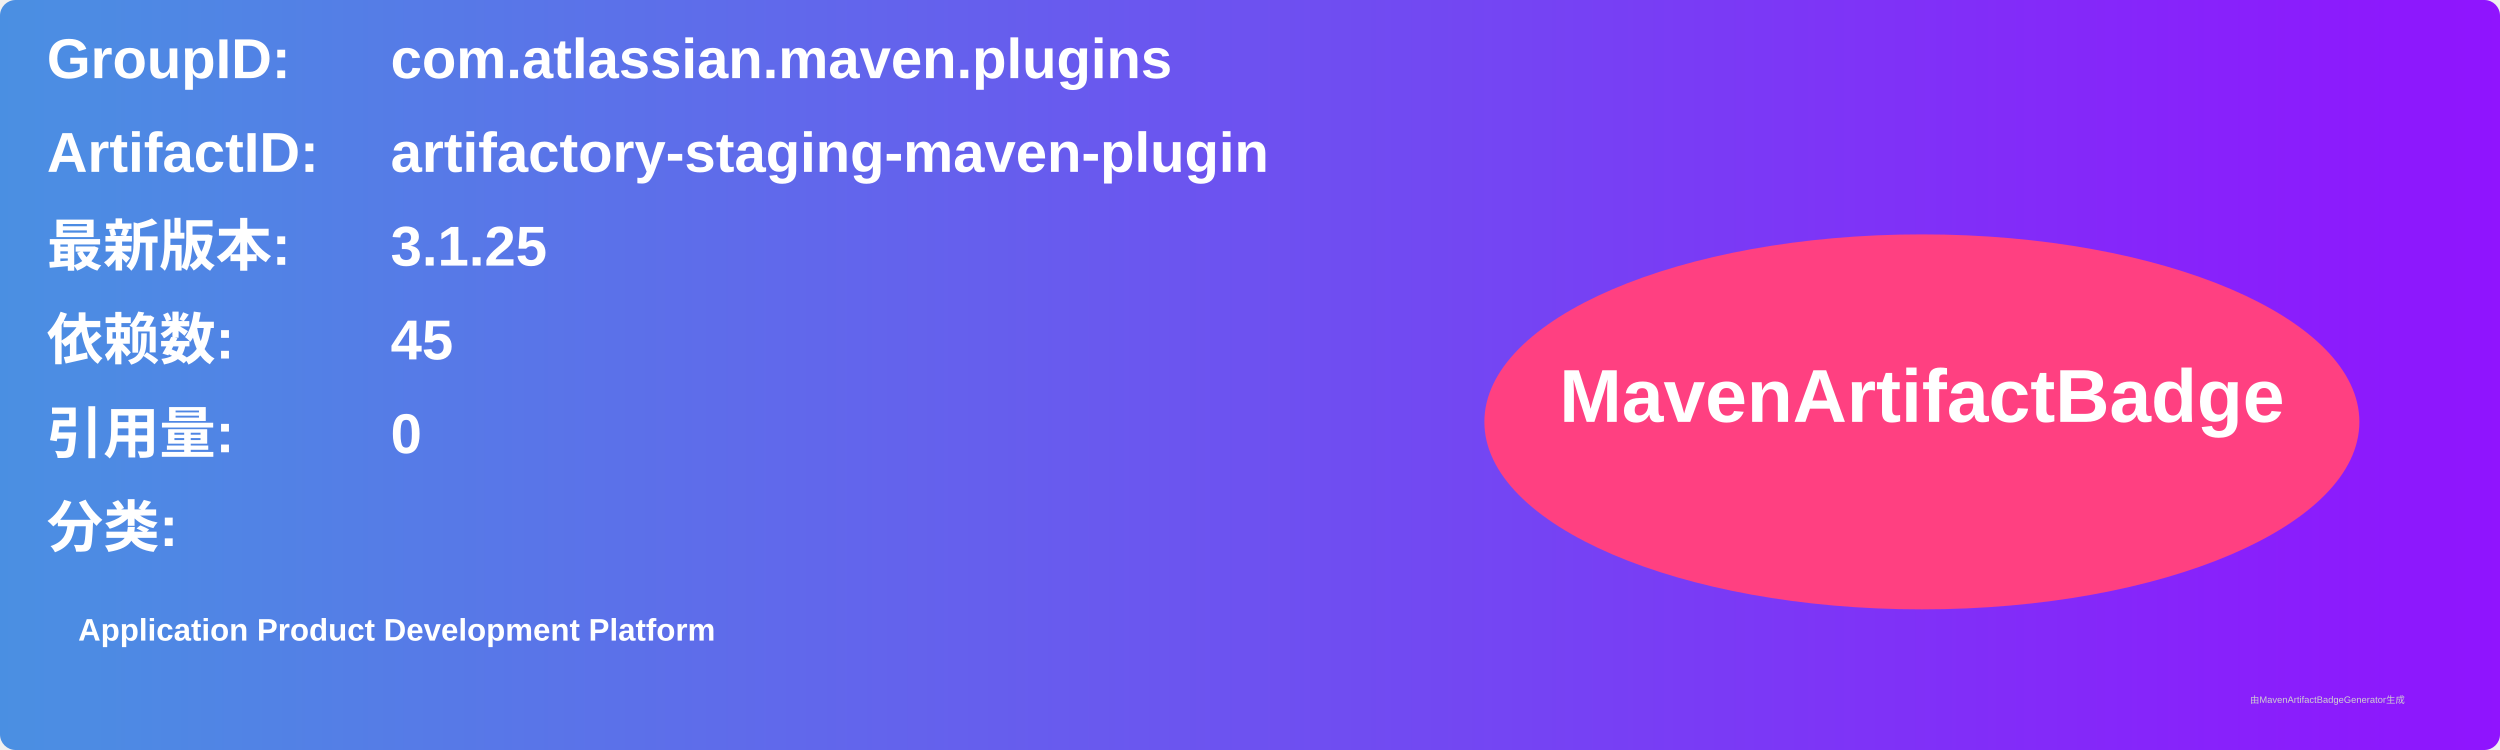
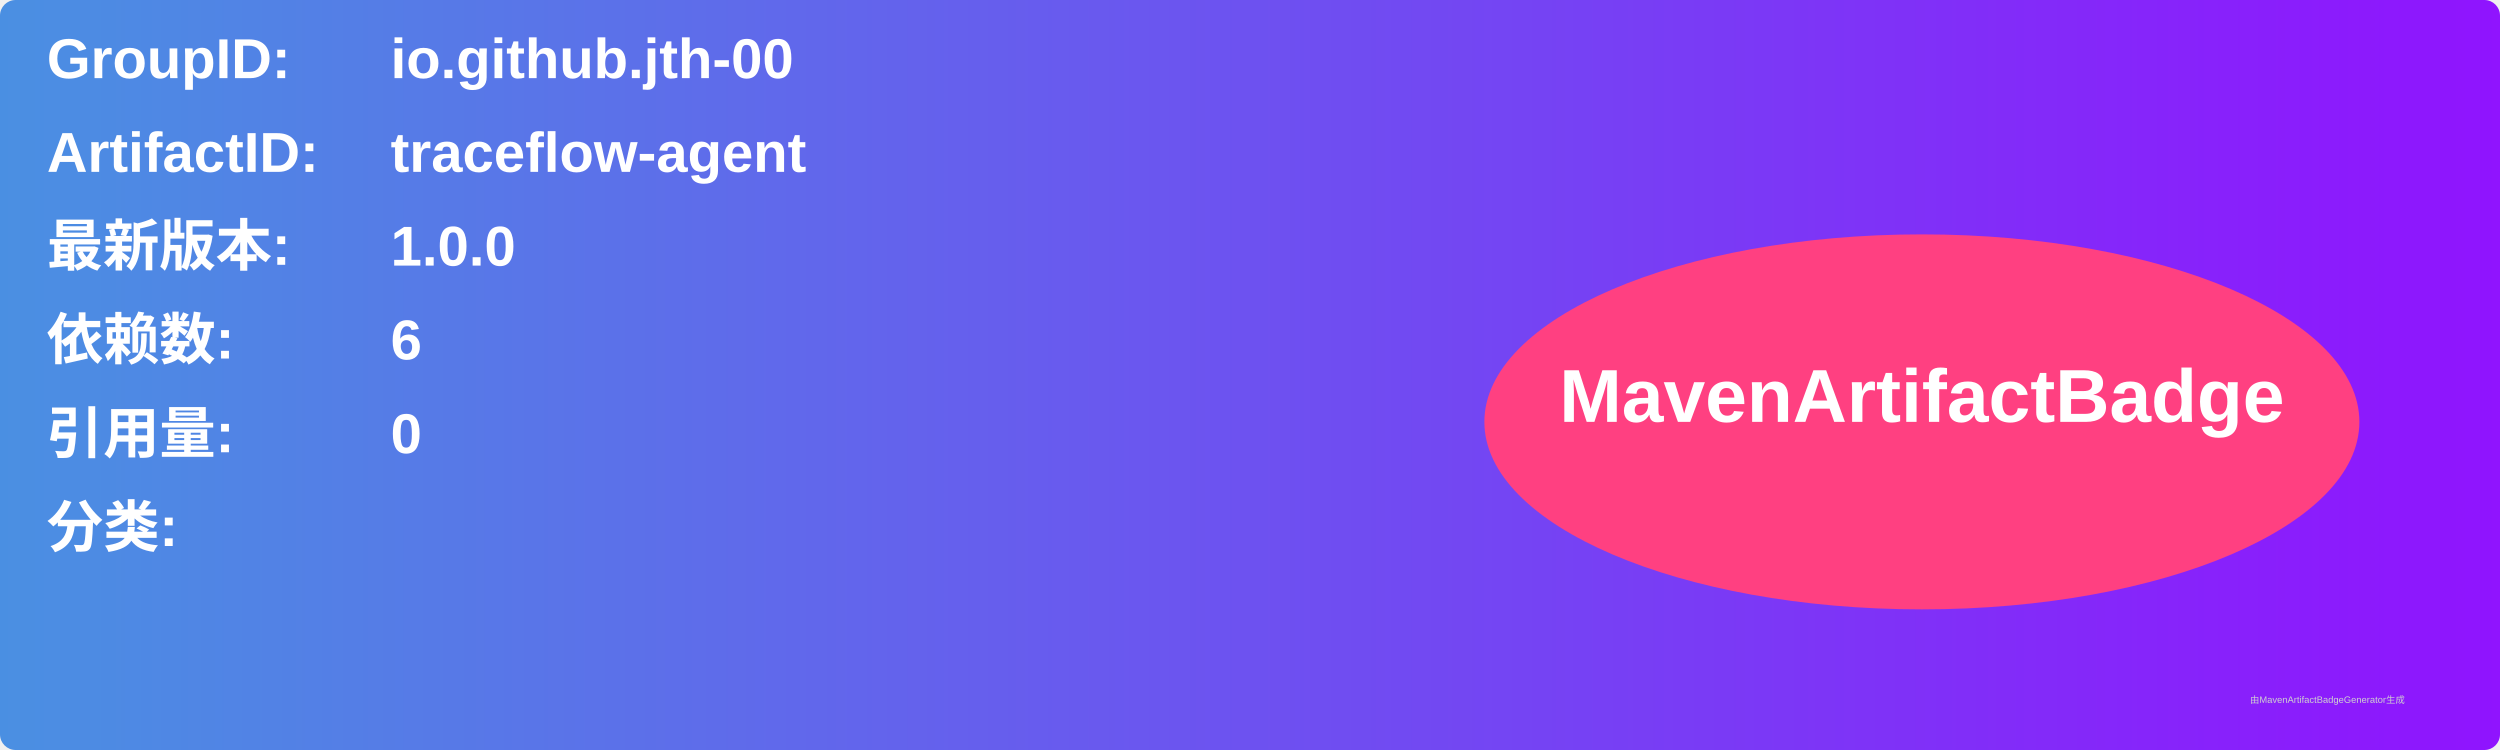
<svg xmlns="http://www.w3.org/2000/svg" width="800" height="240" viewBox="0 0 800 240">
  <linearGradient id="grad" x1="0%" y1="0%" x2="100%" y2="0%">
    <stop offset="0%" stop-color="#4a90e2" />
    <stop offset="100%" stop-color="#9013fe" />
  </linearGradient>
  <rect width="100%" height="100%" rx="5" ry="5" fill="url(#grad)" />
  <g transform="translate(15, 15)">
    <text x="0" y="10" font-family="Arial" font-size="18" fill="white" font-weight="bold" width="260">GroupID:</text>
-     <text x="110" y="10" font-family="Arial" font-size="18" fill="white" font-weight="bold" width="460">com.atlassian.maven.plugins</text>
+     <text x="110" y="10" font-family="Arial" font-size="18" fill="white" font-weight="bold" width="460">io.github.jth-00</text>
    <text x="0" y="40" font-family="Arial" font-size="18" fill="white" font-weight="bold" width="260">ArtifactID:</text>
-     <text x="110" y="40" font-family="Arial" font-size="18" fill="white" font-weight="bold" width="460">artifactory-staging-maven-plugin</text>
+     <text x="110" y="40" font-family="Arial" font-size="18" fill="white" font-weight="bold" width="460">traceflow-agent</text>
    <text x="0" y="70" font-family="Arial" font-size="18" fill="white" font-weight="bold">最新版本:</text>
    <text x="110" y="70" font-family="Arial" font-size="18" fill="white" font-weight="bold">
-       <tspan font-weight="bold">3.1.25</tspan>
+       <tspan font-weight="bold">1.0.0</tspan>
    </text>
    <text x="0" y="100" font-family="Arial" font-size="18" fill="white" font-weight="bold">依赖数: </text>
    <text x="110" y="100" font-family="Arial" font-size="18" fill="white">
-       <tspan font-weight="bold">45</tspan>
+       <tspan font-weight="bold">6</tspan>
    </text>
    <text x="0" y="130" font-family="Arial" font-size="18" fill="white" font-weight="bold">引用量: </text>
    <text x="110" y="130" font-family="Arial" font-size="18" fill="white">
      <tspan font-weight="bold">0</tspan>
    </text>
    <text x="0" y="160" font-family="Arial" font-size="18" fill="white" font-weight="bold">分类:</text>
    <text x="10" y="190" font-family="Arial" font-size="10" fill="white">
-       <tspan font-weight="bold">Application Product Development Platform</tspan>
+       <tspan font-weight="bold" />
    </text>
    <ellipse cx="600" cy="120" rx="140" ry="60" fill="#ff4081" />
    <text x="600" y="120" text-anchor="middle" font-family="Arial" font-size="24" fill="white" font-weight="bold">MavenArtifactBadge</text>
  </g>
  <text x="720" y="225" font-family="Arial" font-size="3" fill="#d0d0d0">由MavenArtifactBadgeGenerator生成</text>
</svg>
